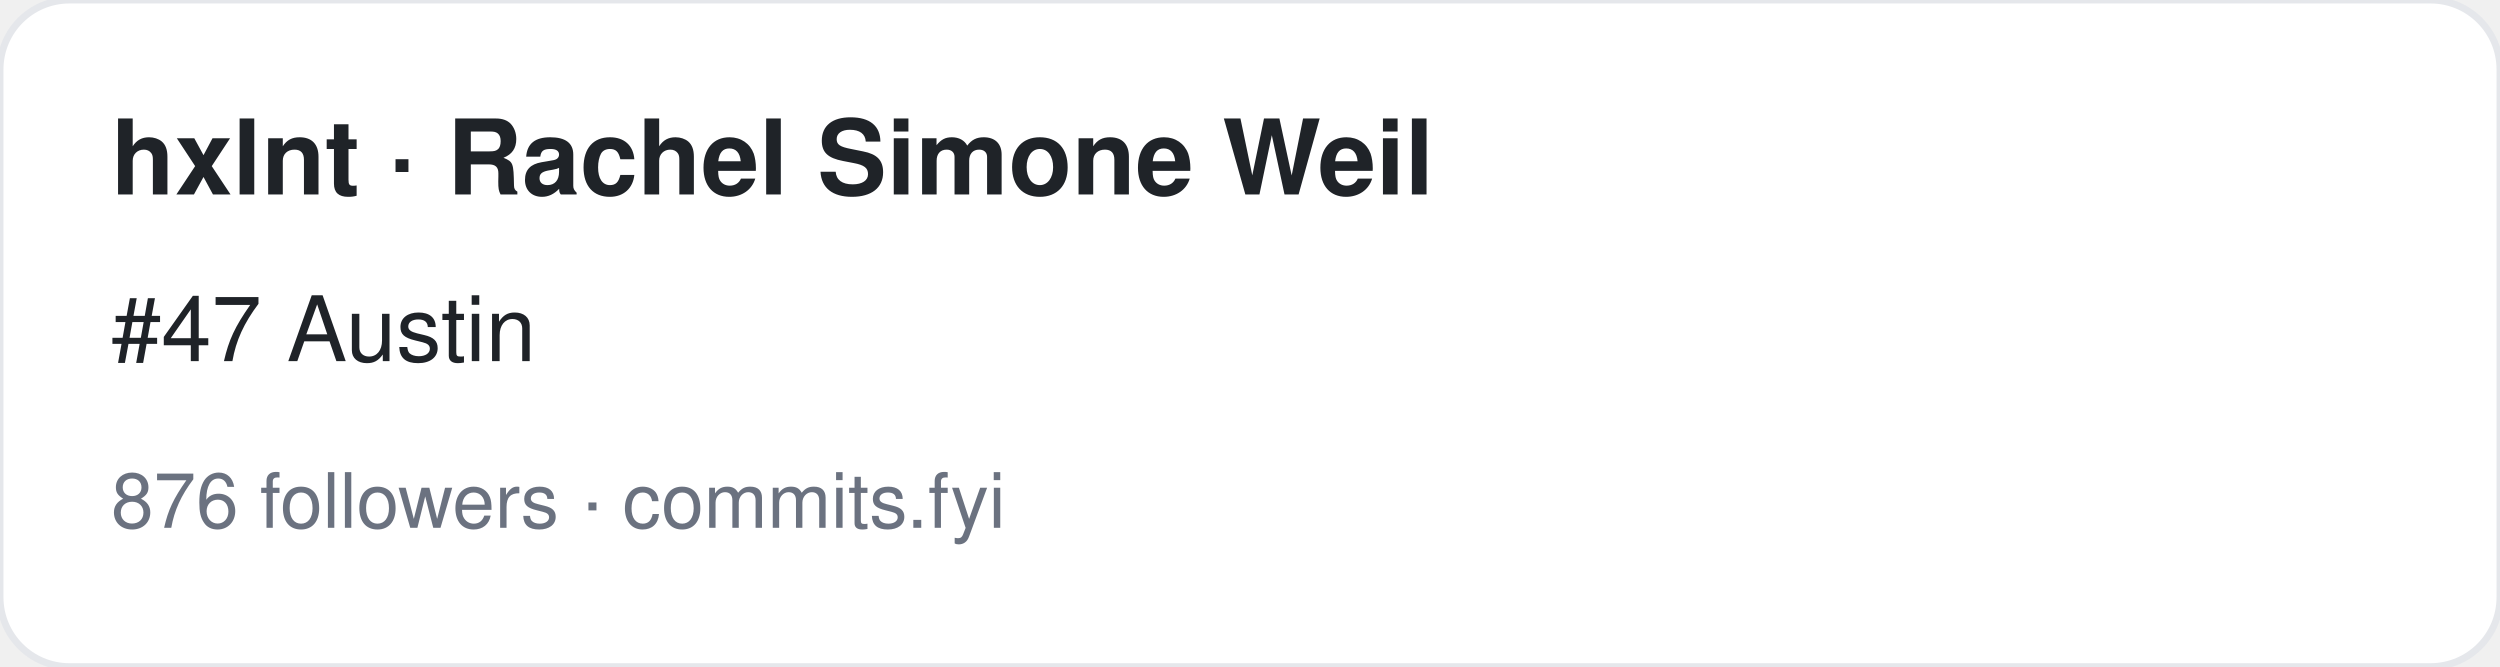
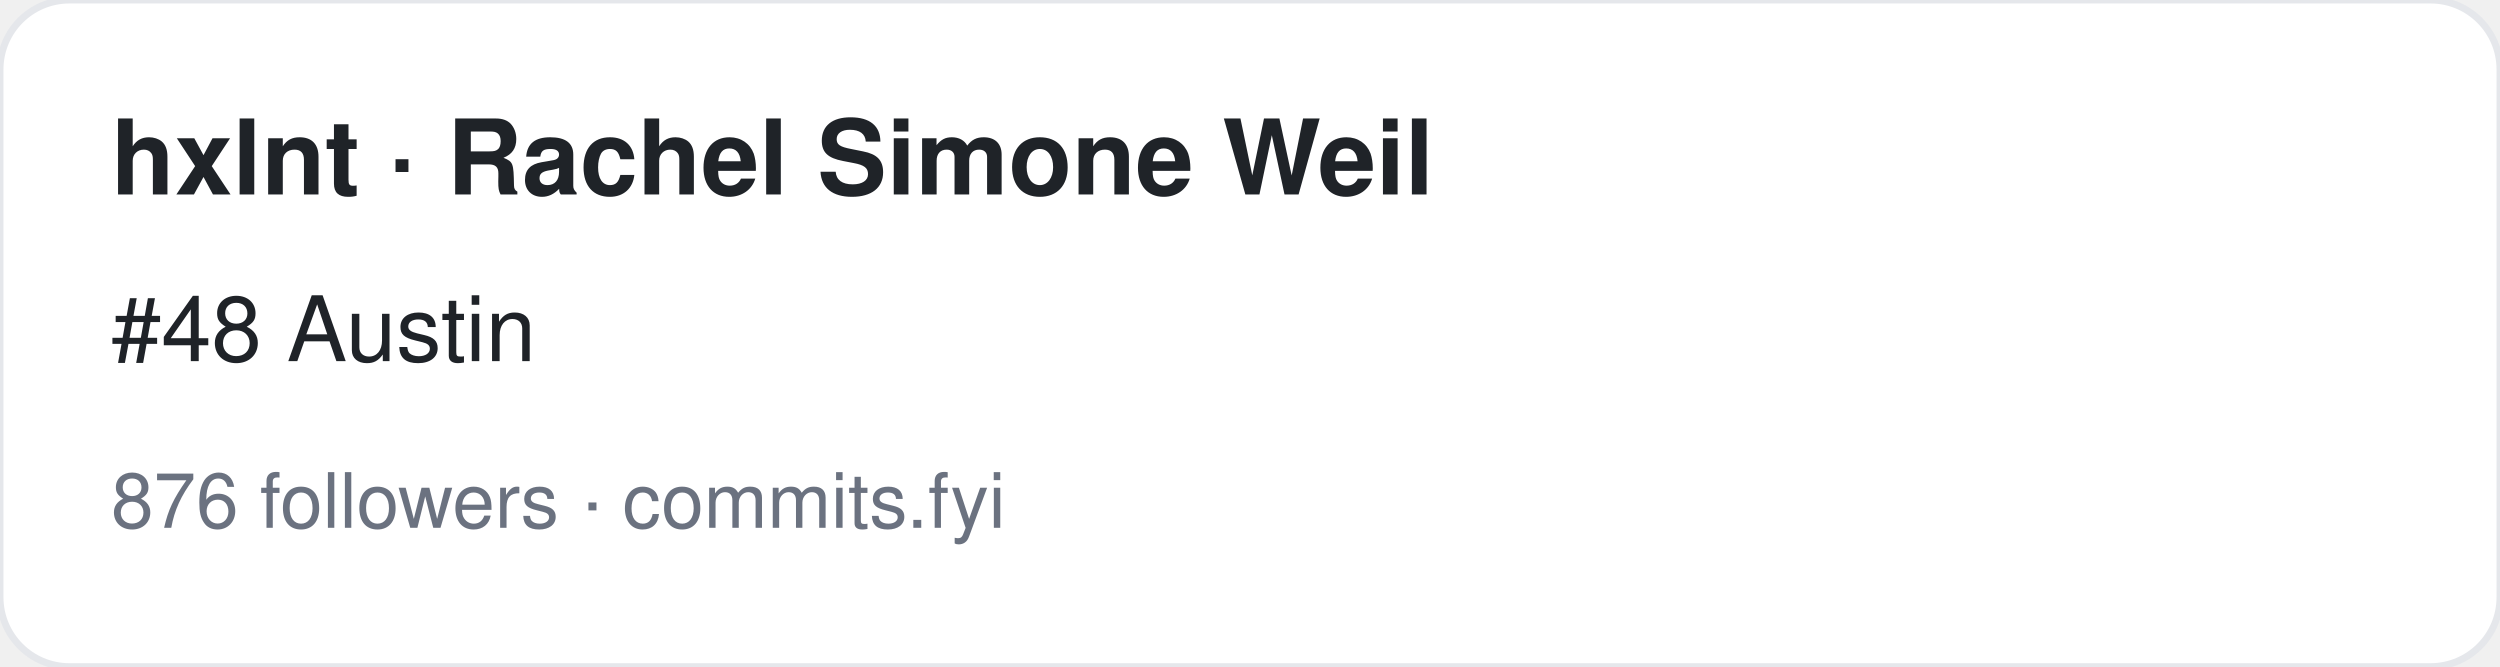
<svg xmlns="http://www.w3.org/2000/svg" width="360" height="96" viewBox="0 0 360 96" font-family="-apple-system,BlinkMacSystemFont,Segoe UI,Helvetica,Arial,sans-serif">
  <rect width="360" height="96" rx="10" fill="#ffffff" stroke="#e5e7eb" />
  <text x="16" y="28" font-size="15" font-weight="700" fill="#1f2328">hxlnt · Rachel Simone Weil</text>
-   <text x="16" y="52" font-size="13" fill="#1f2328">#47 Austin</text>
+   <text x="16" y="52" font-size="13" fill="#1f2328">#48 Austin</text>
  <text x="16" y="76" font-size="11" fill="#6b7280">876 followers · commits.fyi</text>
</svg>
